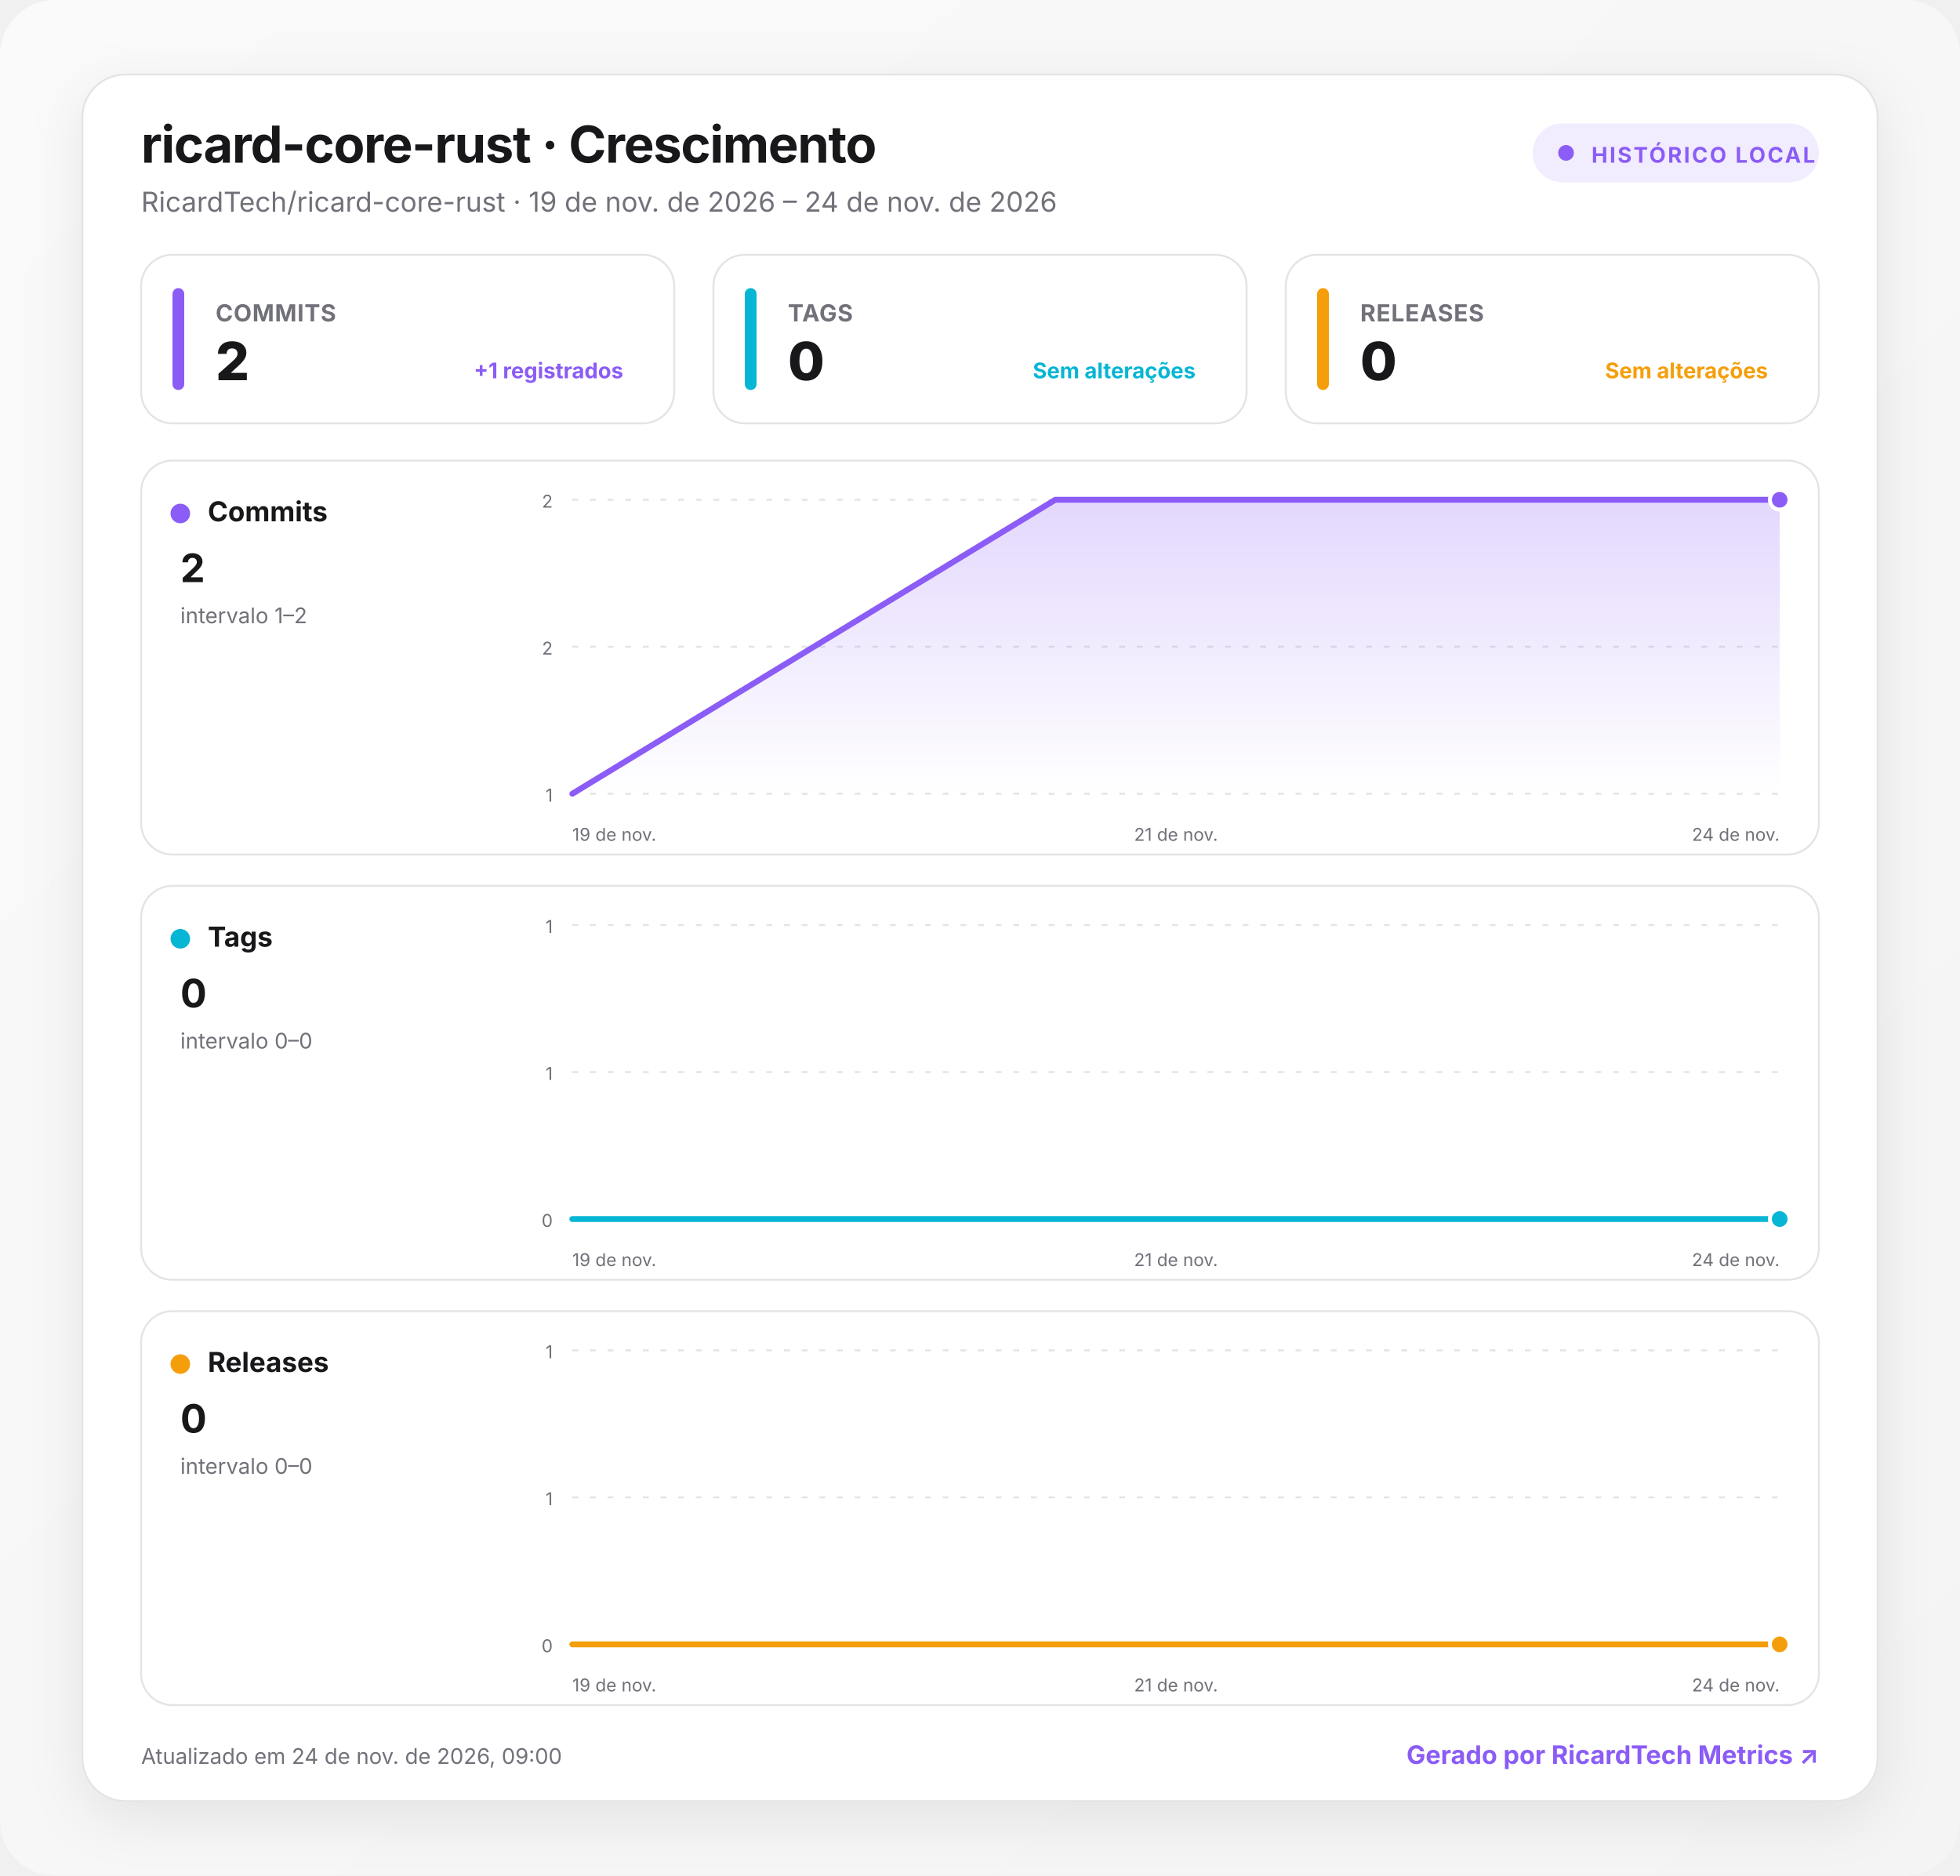
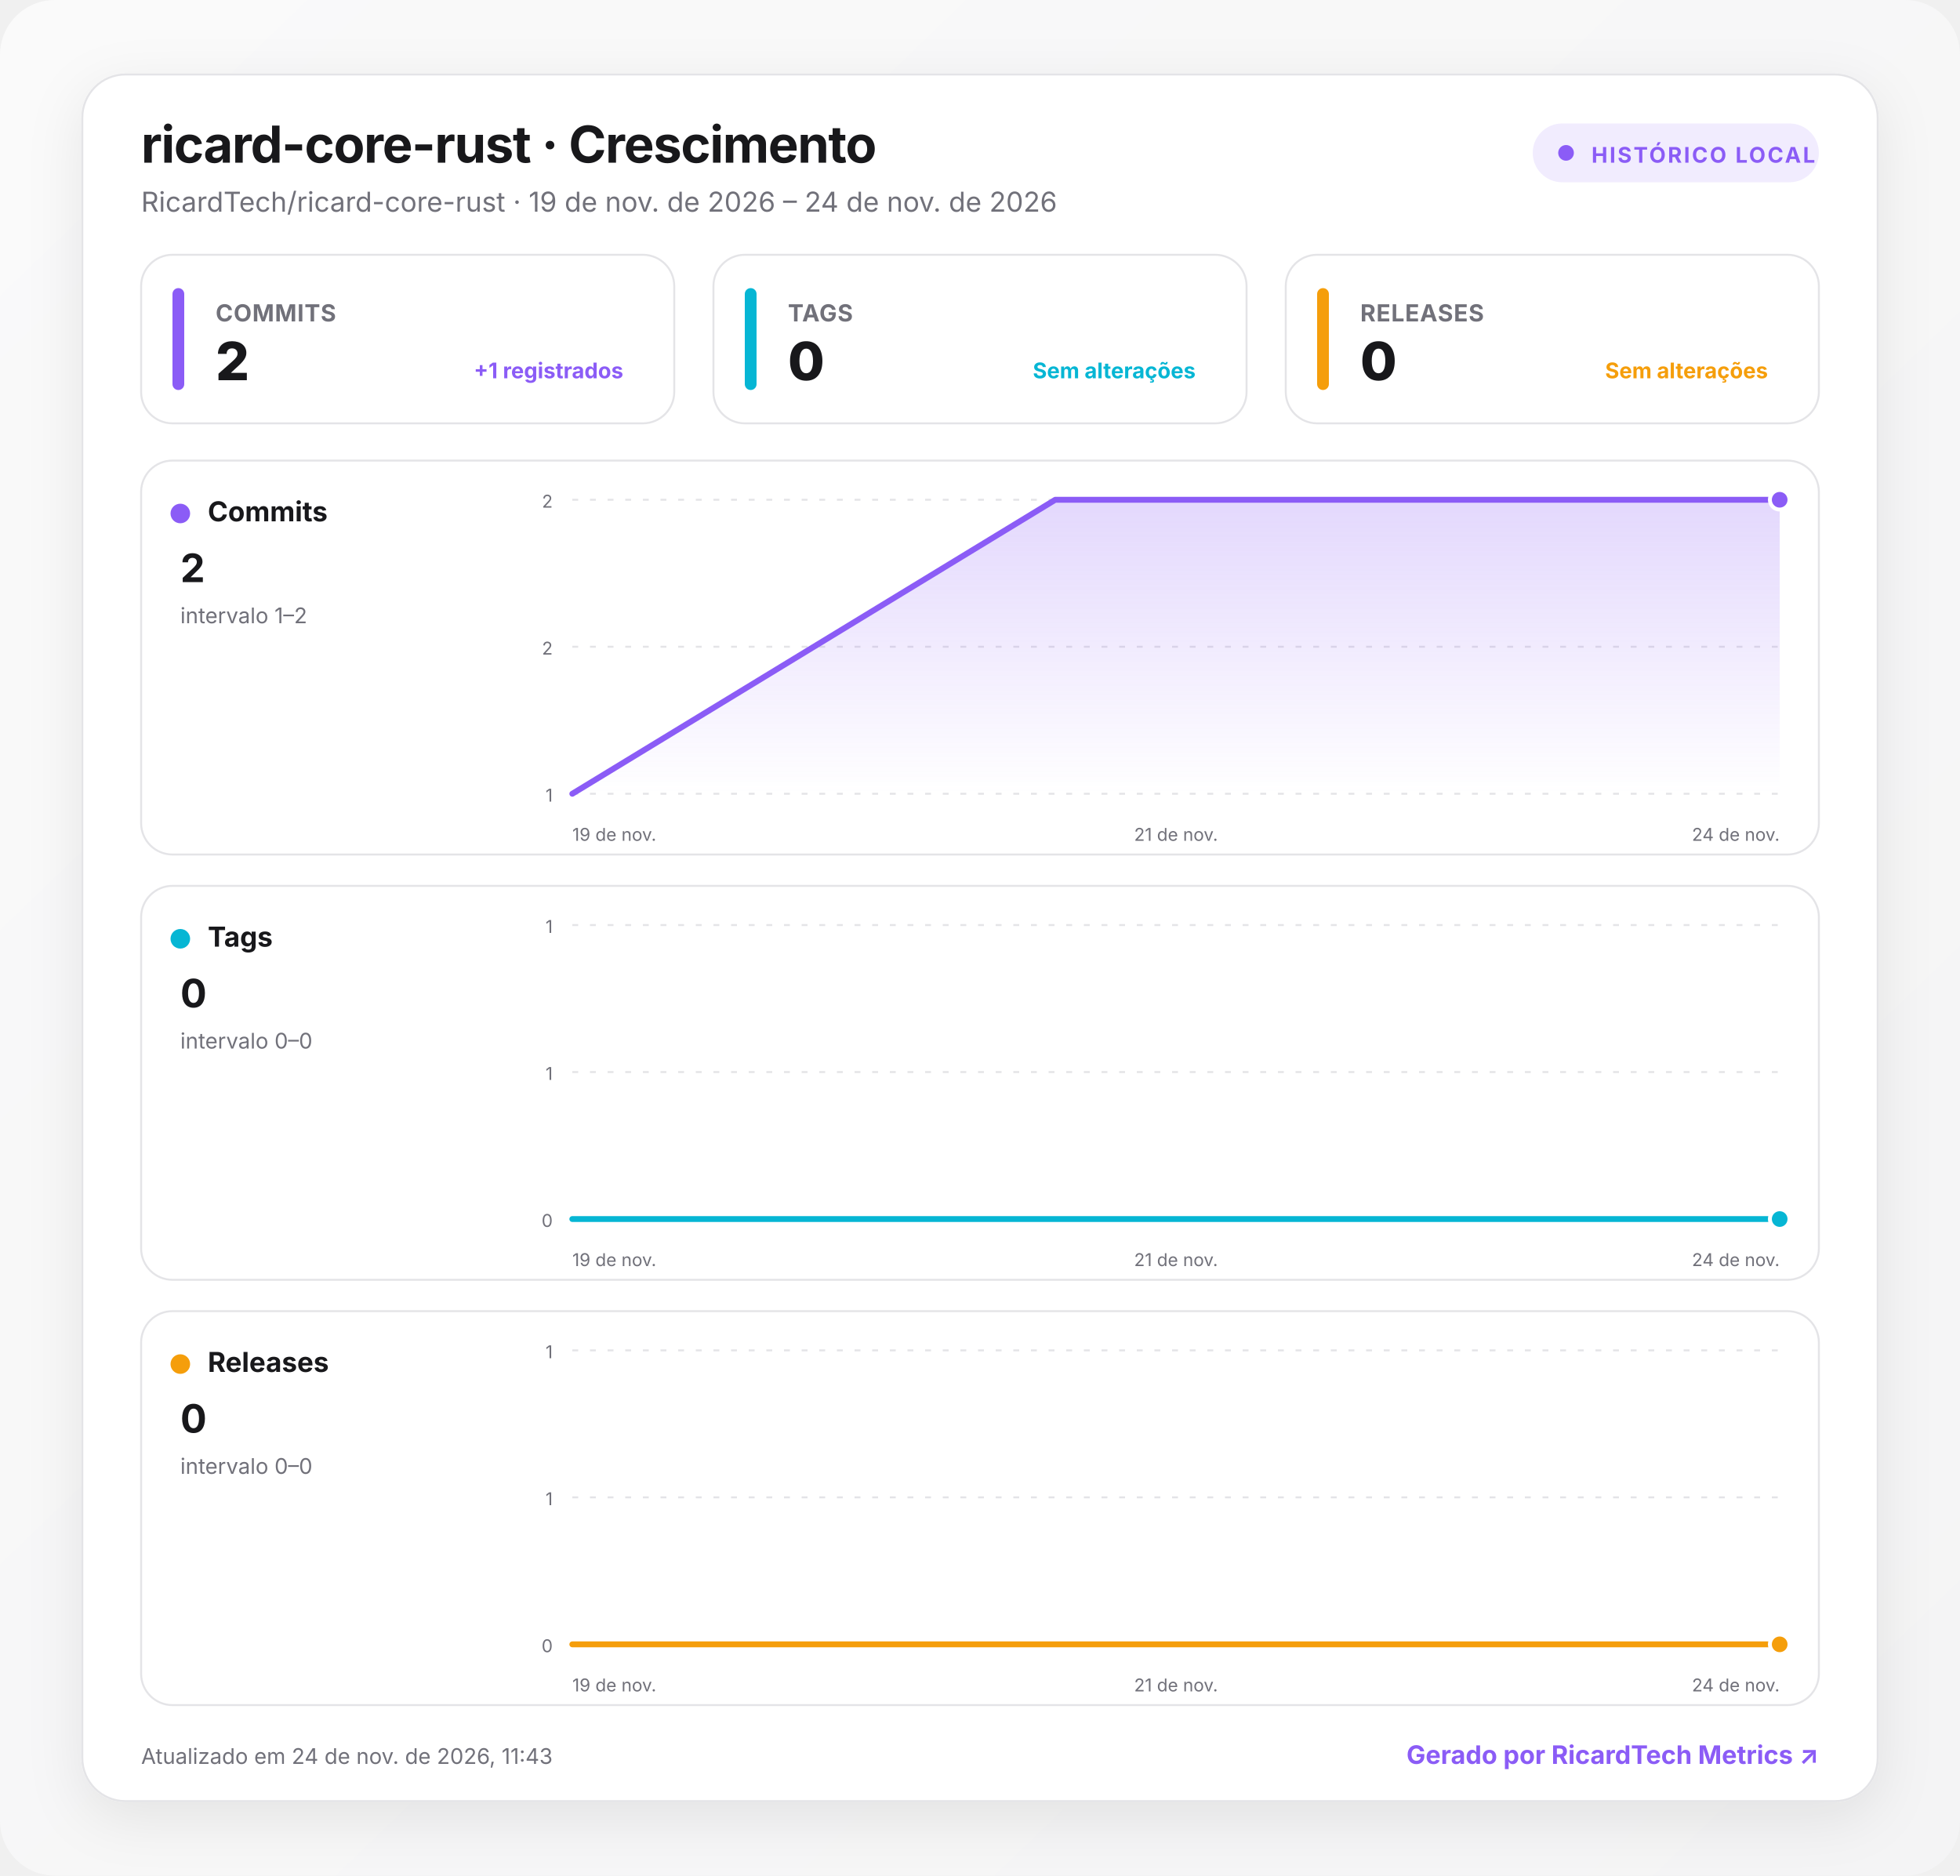
<svg xmlns="http://www.w3.org/2000/svg" width="1000" height="957" viewBox="0 0 1000 957" role="img" aria-labelledby="title desc">
  <defs>
    <linearGradient id="background" x1="0" y1="0" x2="1" y2="1">
      <stop offset="0" stop-color="#fafafa" />
      <stop offset="1" stop-color="#f4f4f5" />
    </linearGradient>
    <linearGradient id="fill-commits" x1="0" y1="0" x2="0" y2="1">
      <stop offset="0" stop-color="#8b5cf6" stop-opacity=".24" />
      <stop offset="1" stop-color="#8b5cf6" stop-opacity="0" />
    </linearGradient>
    <linearGradient id="fill-tags" x1="0" y1="0" x2="0" y2="1">
      <stop offset="0" stop-color="#06b6d4" stop-opacity=".24" />
      <stop offset="1" stop-color="#06b6d4" stop-opacity="0" />
    </linearGradient>
    <linearGradient id="fill-releases" x1="0" y1="0" x2="0" y2="1">
      <stop offset="0" stop-color="#f59e0b" stop-opacity=".24" />
      <stop offset="1" stop-color="#f59e0b" stop-opacity="0" />
    </linearGradient>
    <filter id="shadow" x="-10%" y="-10%" width="120%" height="130%">
      <feDropShadow dx="0" dy="8" stdDeviation="14" flood-color="#18181b" flood-opacity=".08" />
    </filter>
    <style>
      :root { color-scheme: light dark; }
      .bg { fill: url(#background); }
      .surface { fill: #ffffff; stroke: #e4e4e7; }
      .panel { fill: #ffffff; stroke: #e4e4e7; }
      .primary { fill: #18181b; }
      .secondary { fill: #71717a; }
      .grid { stroke: #e4e4e7; }
      text { font-family: Inter, ui-sans-serif, system-ui, -apple-system, BlinkMacSystemFont, "Segoe UI", Roboto, sans-serif; }
      @media (prefers-color-scheme: dark) {
        .bg { fill: #09090b; }
        .surface, .panel { fill: #111113; stroke: #27272a; }
        .primary { fill: #fafafa; }
        .secondary { fill: #a1a1aa; }
        .grid { stroke: #27272a; }
      }
    </style>
  </defs>
  <rect class="bg" width="1000" height="957" rx="28" />
  <g transform="translate(42 38)">
    <rect x="0" y="0" width="916" height="881" rx="22" class="surface" filter="url(#shadow)" />
    <text x="30" y="45" class="primary" font-size="26" font-weight="750" letter-spacing="-.5">ricard-core-rust · Crescimento</text>
    <text x="30" y="70" class="secondary" font-size="14">RicardTech/ricard-core-rust · 19 de nov. de 2026 – 24 de nov. de 2026</text>
    <g transform="translate(740 25)">
      <rect width="146" height="30" rx="15" fill="#8b5cf6" fill-opacity=".12" />
      <circle cx="17" cy="15" r="4" fill="#8b5cf6" />
      <text x="30" y="20" fill="#8b5cf6" font-size="11" font-weight="700" letter-spacing="1">HISTÓRICO LOCAL</text>
    </g>
    <g transform="translate(30 92)">
      <rect width="272" height="86" rx="16" class="panel" />
      <rect x="16" y="17" width="6" height="52" rx="3" fill="#8b5cf6" />
      <text x="38" y="34" class="secondary" font-size="12" font-weight="650" letter-spacing=".3">COMMITS</text>
      <text x="38" y="64" class="primary" font-size="27" font-weight="760" letter-spacing="-.5">2</text>
      <text x="246" y="63" text-anchor="end" fill="#8b5cf6" font-size="11" font-weight="650">+1 registrados</text>
    </g>
    <g transform="translate(322 92)">
      <rect width="272" height="86" rx="16" class="panel" />
      <rect x="16" y="17" width="6" height="52" rx="3" fill="#06b6d4" />
      <text x="38" y="34" class="secondary" font-size="12" font-weight="650" letter-spacing=".3">TAGS</text>
      <text x="38" y="64" class="primary" font-size="27" font-weight="760" letter-spacing="-.5">0</text>
      <text x="246" y="63" text-anchor="end" fill="#06b6d4" font-size="11" font-weight="650">Sem alterações</text>
    </g>
    <g transform="translate(614 92)">
      <rect width="272" height="86" rx="16" class="panel" />
      <rect x="16" y="17" width="6" height="52" rx="3" fill="#f59e0b" />
      <text x="38" y="34" class="secondary" font-size="12" font-weight="650" letter-spacing=".3">RELEASES</text>
      <text x="38" y="64" class="primary" font-size="27" font-weight="760" letter-spacing="-.5">0</text>
      <text x="246" y="63" text-anchor="end" fill="#f59e0b" font-size="11" font-weight="650">Sem alterações</text>
    </g>
    <g transform="translate(30 197)">
      <rect width="856" height="201" rx="16" class="panel" />
      <circle cx="20" cy="27" r="5" fill="#8b5cf6" />
      <text x="34" y="31" class="primary" font-size="14" font-weight="700">Commits</text>
      <text x="20" y="62" class="primary" font-size="20" font-weight="750">2</text>
      <text x="20" y="83" class="secondary" font-size="11">intervalo 1–2</text>
      <line x1="220" x2="836" y1="20" y2="20" class="grid" stroke-width="1" stroke-dasharray="3 6" />
      <text x="210" y="24" text-anchor="end" class="secondary" font-size="9">2</text>
      <line x1="220" x2="836" y1="95" y2="95" class="grid" stroke-width="1" stroke-dasharray="3 6" />
      <text x="210" y="99" text-anchor="end" class="secondary" font-size="9">2</text>
      <line x1="220" x2="836" y1="170" y2="170" class="grid" stroke-width="1" stroke-dasharray="3 6" />
      <text x="210" y="174" text-anchor="end" class="secondary" font-size="9">1</text>
      <path d="M220 170 L466.4 20 L836 20 L836 170 L220 170 Z" fill="url(#fill-commits)" />
      <path d="M220 170 L466.4 20 L836 20" fill="none" stroke="#8b5cf6" stroke-width="3" stroke-linecap="round" stroke-linejoin="round" />
      <circle cx="836" cy="20" r="5" fill="#8b5cf6" stroke="#fff" stroke-width="2" />
      <text x="220" y="194" text-anchor="start" class="secondary" font-size="9">19 de nov.</text>
      <text x="528" y="194" text-anchor="middle" class="secondary" font-size="9">21 de nov.</text>
      <text x="836" y="194" text-anchor="end" class="secondary" font-size="9">24 de nov.</text>
    </g>
    <g transform="translate(30 414)">
      <rect width="856" height="201" rx="16" class="panel" />
      <circle cx="20" cy="27" r="5" fill="#06b6d4" />
      <text x="34" y="31" class="primary" font-size="14" font-weight="700">Tags</text>
      <text x="20" y="62" class="primary" font-size="20" font-weight="750">0</text>
      <text x="20" y="83" class="secondary" font-size="11">intervalo 0–0</text>
      <line x1="220" x2="836" y1="20" y2="20" class="grid" stroke-width="1" stroke-dasharray="3 6" />
      <text x="210" y="24" text-anchor="end" class="secondary" font-size="9">1</text>
      <line x1="220" x2="836" y1="95" y2="95" class="grid" stroke-width="1" stroke-dasharray="3 6" />
      <text x="210" y="99" text-anchor="end" class="secondary" font-size="9">1</text>
      <line x1="220" x2="836" y1="170" y2="170" class="grid" stroke-width="1" stroke-dasharray="3 6" />
      <text x="210" y="174" text-anchor="end" class="secondary" font-size="9">0</text>
      <path d="M220 170 L466.4 170 L836 170 L836 170 L220 170 Z" fill="url(#fill-tags)" />
      <path d="M220 170 L466.4 170 L836 170" fill="none" stroke="#06b6d4" stroke-width="3" stroke-linecap="round" stroke-linejoin="round" />
      <circle cx="836" cy="170" r="5" fill="#06b6d4" stroke="#fff" stroke-width="2" />
      <text x="220" y="194" text-anchor="start" class="secondary" font-size="9">19 de nov.</text>
      <text x="528" y="194" text-anchor="middle" class="secondary" font-size="9">21 de nov.</text>
      <text x="836" y="194" text-anchor="end" class="secondary" font-size="9">24 de nov.</text>
    </g>
    <g transform="translate(30 631)">
      <rect width="856" height="201" rx="16" class="panel" />
      <circle cx="20" cy="27" r="5" fill="#f59e0b" />
      <text x="34" y="31" class="primary" font-size="14" font-weight="700">Releases</text>
      <text x="20" y="62" class="primary" font-size="20" font-weight="750">0</text>
      <text x="20" y="83" class="secondary" font-size="11">intervalo 0–0</text>
      <line x1="220" x2="836" y1="20" y2="20" class="grid" stroke-width="1" stroke-dasharray="3 6" />
      <text x="210" y="24" text-anchor="end" class="secondary" font-size="9">1</text>
      <line x1="220" x2="836" y1="95" y2="95" class="grid" stroke-width="1" stroke-dasharray="3 6" />
      <text x="210" y="99" text-anchor="end" class="secondary" font-size="9">1</text>
      <line x1="220" x2="836" y1="170" y2="170" class="grid" stroke-width="1" stroke-dasharray="3 6" />
      <text x="210" y="174" text-anchor="end" class="secondary" font-size="9">0</text>
      <path d="M220 170 L466.4 170 L836 170 L836 170 L220 170 Z" fill="url(#fill-releases)" />
      <path d="M220 170 L466.4 170 L836 170" fill="none" stroke="#f59e0b" stroke-width="3" stroke-linecap="round" stroke-linejoin="round" />
      <circle cx="836" cy="170" r="5" fill="#f59e0b" stroke="#fff" stroke-width="2" />
      <text x="220" y="194" text-anchor="start" class="secondary" font-size="9">19 de nov.</text>
      <text x="528" y="194" text-anchor="middle" class="secondary" font-size="9">21 de nov.</text>
      <text x="836" y="194" text-anchor="end" class="secondary" font-size="9">24 de nov.</text>
    </g>
-     <text x="30" y="862" class="secondary" font-size="11">Atualizado em 24 de nov. de 2026, 09:00</text>
+     <text x="30" y="862" class="secondary" font-size="11">Atualizado em 24 de nov. de 2026, 11:43</text>
    <a href="https://git.ricardtech.top/RicardTech/ricardtech-metrics" target="_blank" aria-label="Abrir projeto RicardTech Metrics">
      <text x="886" y="862" fill="#8b5cf6" text-anchor="end" font-size="13" font-weight="700">Gerado por RicardTech Metrics ↗</text>
    </a>
  </g>
</svg>
